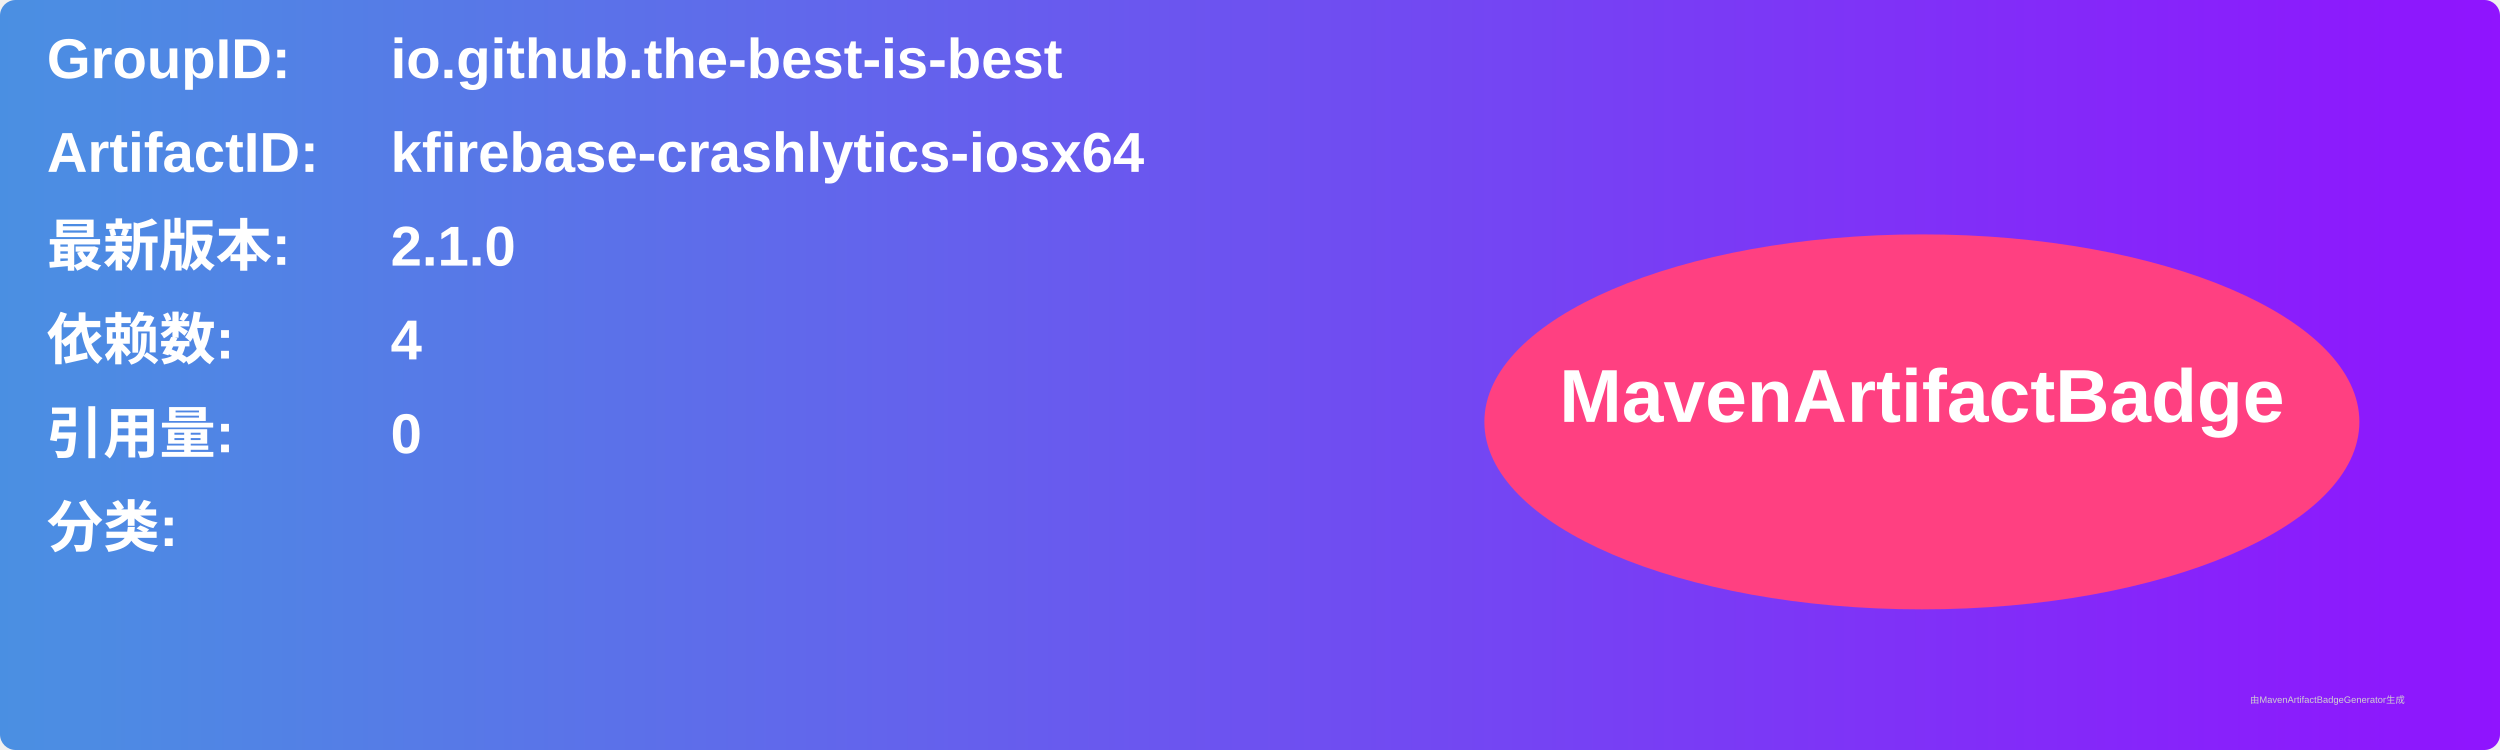
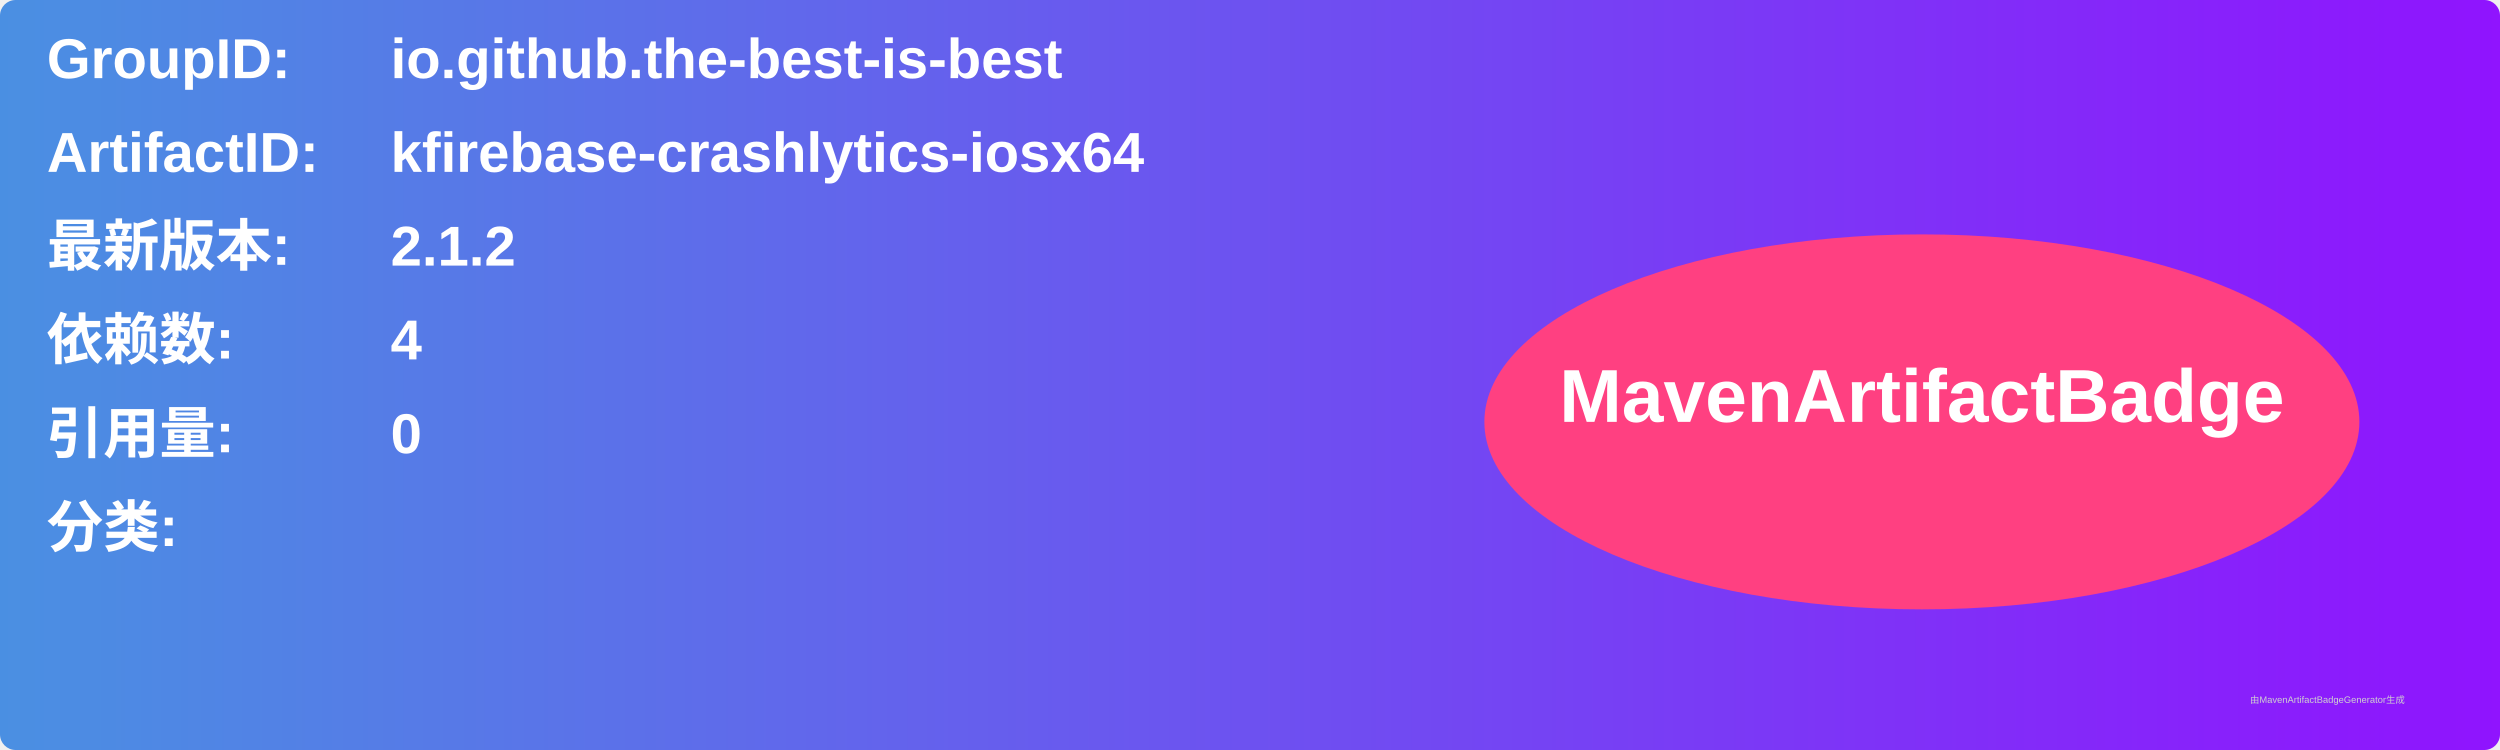
<svg xmlns="http://www.w3.org/2000/svg" width="800" height="240" viewBox="0 0 800 240">
  <linearGradient id="grad" x1="0%" y1="0%" x2="100%" y2="0%">
    <stop offset="0%" stop-color="#4a90e2" />
    <stop offset="100%" stop-color="#9013fe" />
  </linearGradient>
  <rect width="100%" height="100%" rx="5" ry="5" fill="url(#grad)" />
  <g transform="translate(15, 15)">
    <text x="0" y="10" font-family="Arial" font-size="18" fill="white" font-weight="bold" width="260">GroupID:</text>
    <text x="110" y="10" font-family="Arial" font-size="18" fill="white" font-weight="bold" width="460">io.github.the-best-is-best</text>
    <text x="0" y="40" font-family="Arial" font-size="18" fill="white" font-weight="bold" width="260">ArtifactID:</text>
    <text x="110" y="40" font-family="Arial" font-size="18" fill="white" font-weight="bold" width="460">kfirebase-crashlytics-iosx64</text>
    <text x="0" y="70" font-family="Arial" font-size="18" fill="white" font-weight="bold">最新版本:</text>
    <text x="110" y="70" font-family="Arial" font-size="18" fill="white" font-weight="bold">
-       <tspan font-weight="bold">2.1.0</tspan>
+       <tspan font-weight="bold">2.1.2</tspan>
    </text>
    <text x="0" y="100" font-family="Arial" font-size="18" fill="white" font-weight="bold">依赖数: </text>
    <text x="110" y="100" font-family="Arial" font-size="18" fill="white">
      <tspan font-weight="bold">4</tspan>
    </text>
    <text x="0" y="130" font-family="Arial" font-size="18" fill="white" font-weight="bold">引用量: </text>
    <text x="110" y="130" font-family="Arial" font-size="18" fill="white">
      <tspan font-weight="bold">0</tspan>
    </text>
    <text x="0" y="160" font-family="Arial" font-size="18" fill="white" font-weight="bold">分类:</text>
    <text x="10" y="190" font-family="Arial" font-size="10" fill="white">
      <tspan font-weight="bold" />
    </text>
    <ellipse cx="600" cy="120" rx="140" ry="60" fill="#ff4081" />
    <text x="600" y="120" text-anchor="middle" font-family="Arial" font-size="24" fill="white" font-weight="bold">MavenArtifactBadge</text>
  </g>
  <text x="720" y="225" font-family="Arial" font-size="3" fill="#d0d0d0">由MavenArtifactBadgeGenerator生成</text>
</svg>
